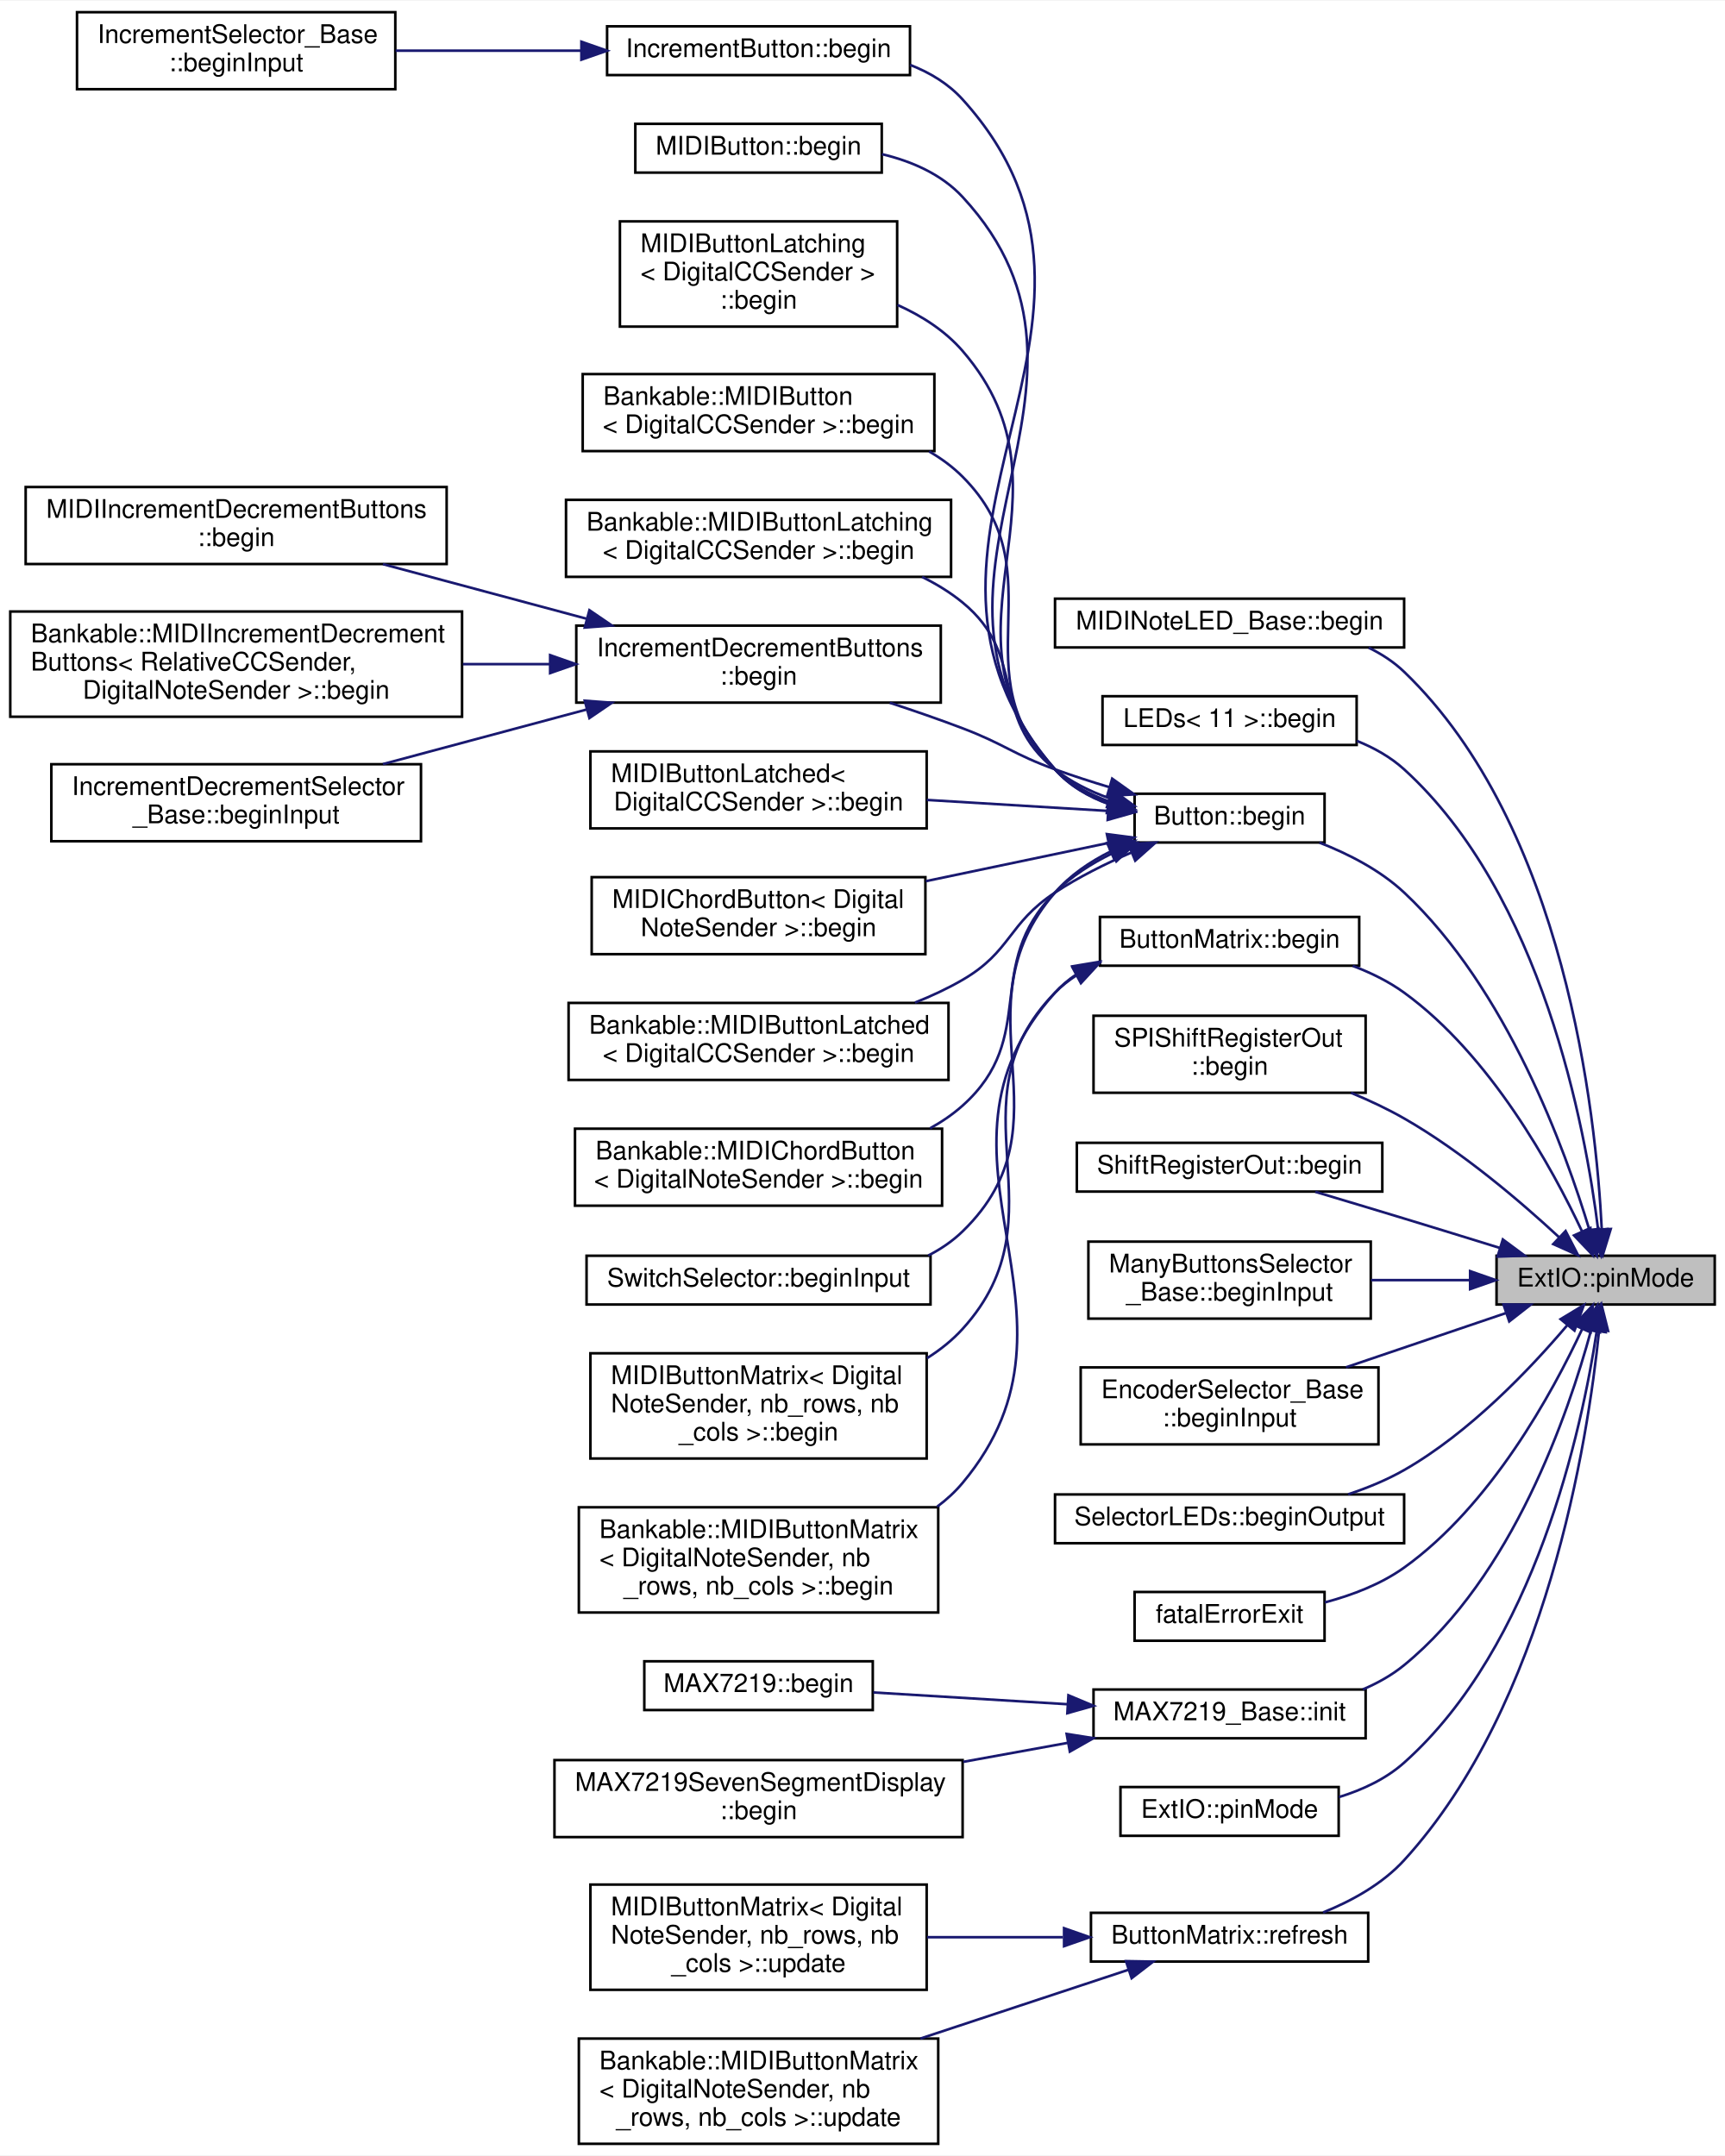
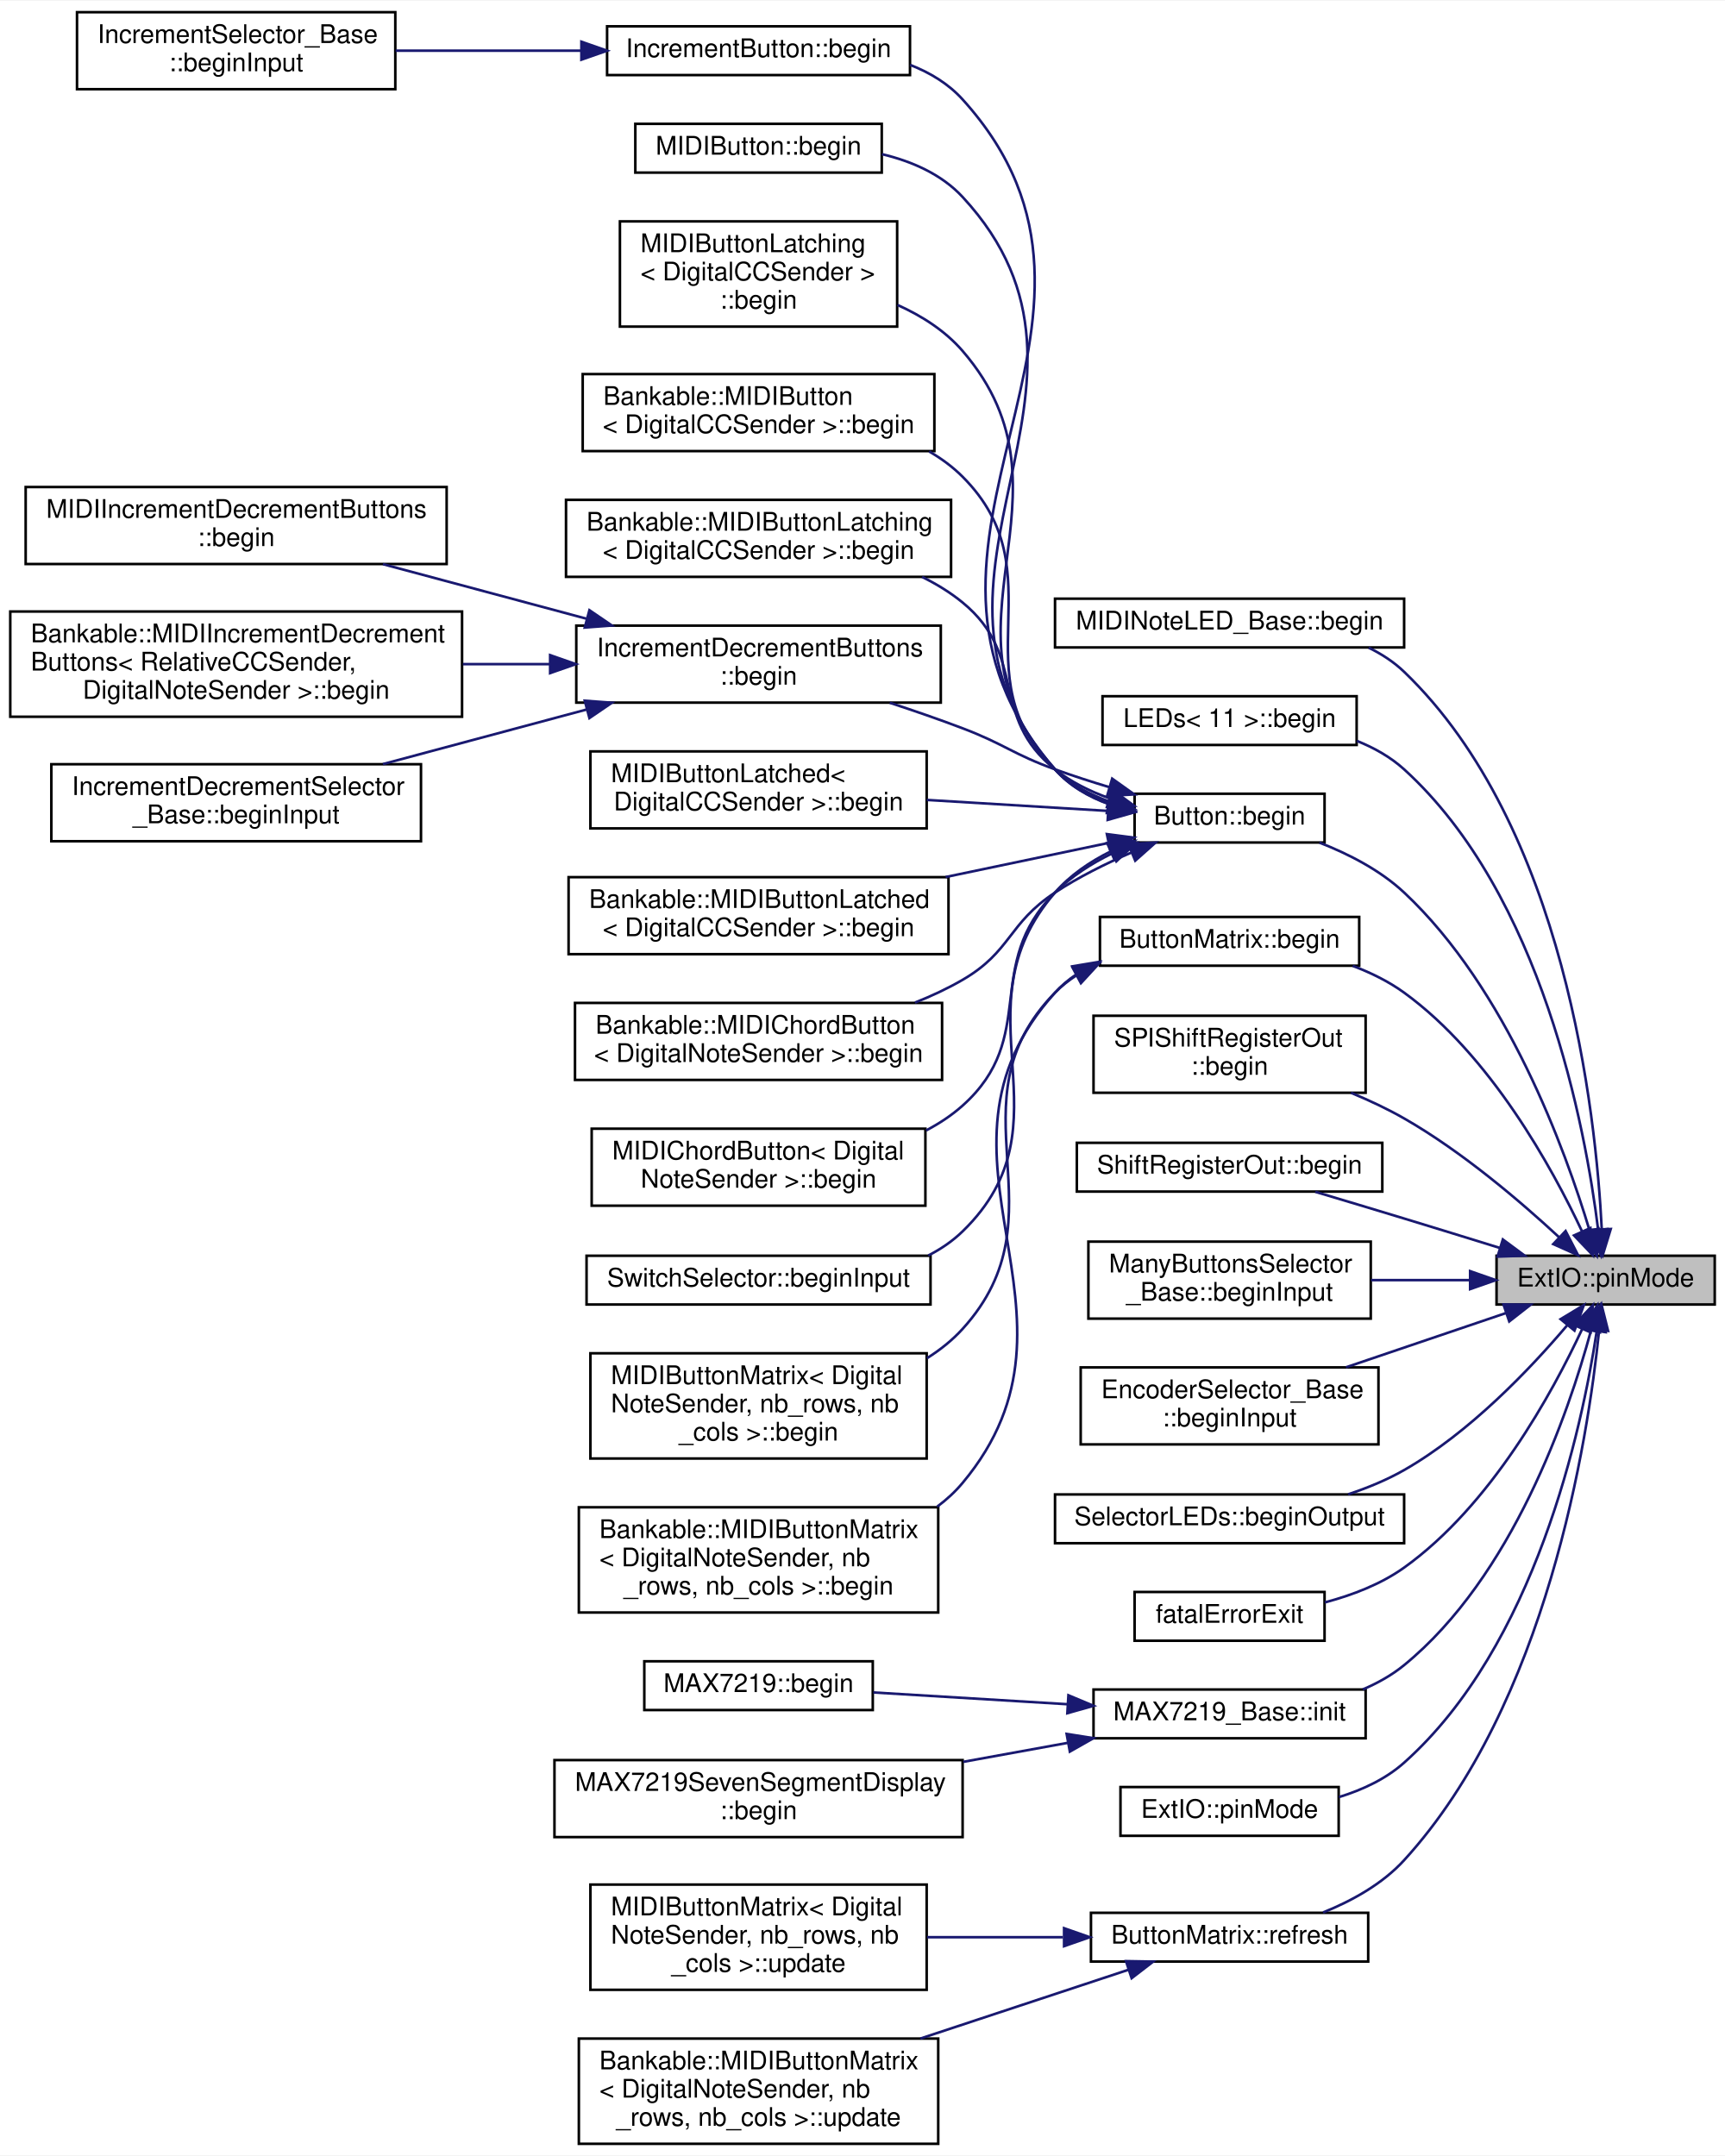
<svg xmlns="http://www.w3.org/2000/svg" xmlns:xlink="http://www.w3.org/1999/xlink" width="672pt" height="840pt" viewBox="0.00 0.00 672.00 839.50">
  <g id="graph0" class="graph" transform="scale(1 1) rotate(0) translate(4 835.5)">
    <polygon fill="white" stroke="none" points="-4,4 -4,-835.5 668,-835.5 668,4 -4,4" />
    <g id="node1" class="node">
      <g id="a_node1">
        <a xlink:title="An ExtIO version of the Arduino function.">
          <polygon fill="#bfbfbf" stroke="black" points="579,-327.5 579,-346.5 664,-346.5 664,-327.5 579,-327.5" />
          <text text-anchor="middle" x="621.5" y="-334.5" font-family="Helvetica,sans-Serif" font-size="10.00">ExtIO::pinMode</text>
        </a>
      </g>
    </g>
    <g id="node2" class="node">
      <g id="a_node2">
        <a xlink:href="../../d3/db4/classMIDINoteLED__Base.html#a75da3183d48daa3aebc466d0895d7405" target="_top" xlink:title="Initialize the input element.">
          <polygon fill="white" stroke="black" points="407,-583.5 407,-602.5 543,-602.5 543,-583.5 407,-583.5" />
          <text text-anchor="middle" x="475" y="-590.5" font-family="Helvetica,sans-Serif" font-size="10.00">MIDINoteLED_Base::begin</text>
        </a>
      </g>
    </g>
    <g id="edge1" class="edge">
      <path fill="none" stroke="midnightblue" d="M619.992,-356.79C617.73,-402.024 605.727,-513.716 543,-574 538.99,-577.854 534.258,-580.936 529.192,-583.4" />
      <polygon fill="midnightblue" stroke="midnightblue" points="623.489,-356.922 620.382,-346.793 616.494,-356.649 623.489,-356.922" />
    </g>
    <g id="node3" class="node">
      <g id="a_node3">
        <a xlink:href="../../d2/d1b/classLEDs.html#af3aa0b3cc118a008ddcf1ad3af5bed26" target="_top" xlink:title="Initialize (set LED pins as outputs).">
          <polygon fill="white" stroke="black" points="425.5,-545.5 425.5,-564.5 524.5,-564.5 524.5,-545.5 425.5,-545.5" />
          <text text-anchor="middle" x="475" y="-552.5" font-family="Helvetica,sans-Serif" font-size="10.00">LEDs&lt; 11 &gt;::begin</text>
        </a>
      </g>
    </g>
    <g id="edge2" class="edge">
      <path fill="none" stroke="midnightblue" d="M618.592,-356.551C613.651,-396.339 596.796,-487.088 543,-536 537.722,-540.799 531.318,-544.395 524.587,-547.088" />
      <polygon fill="midnightblue" stroke="midnightblue" points="622.078,-356.879 619.712,-346.552 615.121,-356.1 622.078,-356.879" />
    </g>
    <g id="node4" class="node">
      <g id="a_node4">
        <a xlink:href="../../d1/d19/classButton.html#a666adf00bc92a8b264758abfa655a6a4" target="_top" xlink:title="Initialize (enable the internal pull-up resistor).">
          <polygon fill="white" stroke="black" points="438,-507.5 438,-526.5 512,-526.5 512,-507.5 438,-507.5" />
          <text text-anchor="middle" x="475" y="-514.5" font-family="Helvetica,sans-Serif" font-size="10.00">Button::begin</text>
        </a>
      </g>
    </g>
    <g id="edge3" class="edge">
      <path fill="none" stroke="midnightblue" d="M615.269,-356.261C605.806,-387.759 583.02,-450.526 543,-488 533.748,-496.663 521.501,-502.983 510.01,-507.469" />
      <polygon fill="midnightblue" stroke="midnightblue" points="618.671,-357.094 618.066,-346.517 611.943,-355.162 618.671,-357.094" />
    </g>
    <g id="node20" class="node">
      <g id="a_node20">
        <a xlink:href="../../d8/d6c/classButtonMatrix.html#a50ca23907b34544b059f7bbaf8dbc921" target="_top" xlink:title="Initialize (enable internal pull-up resistors on column pins).">
          <polygon fill="white" stroke="black" points="424.5,-459.5 424.5,-478.5 525.5,-478.5 525.5,-459.5 424.5,-459.5" />
          <text text-anchor="middle" x="475" y="-466.5" font-family="Helvetica,sans-Serif" font-size="10.00">ButtonMatrix::begin</text>
        </a>
      </g>
    </g>
    <g id="edge19" class="edge">
      <path fill="none" stroke="midnightblue" d="M612.349,-355.909C600.622,-380.894 576.64,-424.587 543,-449 537.007,-453.349 530.066,-456.761 522.969,-459.436" />
      <polygon fill="midnightblue" stroke="midnightblue" points="615.561,-357.3 616.491,-346.746 609.183,-354.416 615.561,-357.3" />
    </g>
    <g id="node23" class="node">
      <g id="a_node23">
        <a xlink:href="../../dd/d81/classSPIShiftRegisterOut.html#a69c874e1a9212ba5cc386644c0e68a4f" target="_top" xlink:title="Initialize the shift register.">
          <polygon fill="white" stroke="black" points="422,-410 422,-440 528,-440 528,-410 422,-410" />
          <text text-anchor="start" x="430" y="-428" font-family="Helvetica,sans-Serif" font-size="10.00">SPIShiftRegisterOut</text>
          <text text-anchor="middle" x="475" y="-417" font-family="Helvetica,sans-Serif" font-size="10.00">::begin</text>
        </a>
      </g>
    </g>
    <g id="edge22" class="edge">
      <path fill="none" stroke="midnightblue" d="M603.308,-353.762C588.358,-367.623 565.602,-387.064 543,-400 536.535,-403.7 529.42,-407.039 522.315,-409.983" />
      <polygon fill="midnightblue" stroke="midnightblue" points="605.901,-356.127 610.761,-346.712 601.091,-351.041 605.901,-356.127" />
    </g>
    <g id="node24" class="node">
      <g id="a_node24">
        <a xlink:href="../../d1/d5c/classShiftRegisterOut.html#a8f455acd59765b9b528215f427ff584b" target="_top" xlink:title="Initialize the shift register.">
          <polygon fill="white" stroke="black" points="415.5,-371.5 415.5,-390.5 534.5,-390.5 534.5,-371.5 415.5,-371.5" />
          <text text-anchor="middle" x="475" y="-378.5" font-family="Helvetica,sans-Serif" font-size="10.00">ShiftRegisterOut::begin</text>
        </a>
      </g>
    </g>
    <g id="edge23" class="edge">
      <path fill="none" stroke="midnightblue" d="M580.238,-349.554C568.262,-353.265 555.107,-357.318 543,-361 531.734,-364.426 519.387,-368.127 508.395,-371.403" />
      <polygon fill="midnightblue" stroke="midnightblue" points="581.458,-352.84 589.971,-346.533 579.383,-346.155 581.458,-352.84" />
    </g>
    <g id="node25" class="node">
      <g id="a_node25">
        <a xlink:href="../../d1/d3d/classManyButtonsSelector__Base.html#ac692bcd41c1cae3cf89d51b36b3193d8" target="_top" xlink:title=" ">
          <polygon fill="white" stroke="black" points="420,-322 420,-352 530,-352 530,-322 420,-322" />
          <text text-anchor="start" x="428" y="-340" font-family="Helvetica,sans-Serif" font-size="10.00">ManyButtonsSelector</text>
          <text text-anchor="middle" x="475" y="-329" font-family="Helvetica,sans-Serif" font-size="10.00">_Base::beginInput</text>
        </a>
      </g>
    </g>
    <g id="edge24" class="edge">
      <path fill="none" stroke="midnightblue" d="M568.471,-337C556,-337 542.654,-337 530.092,-337" />
      <polygon fill="midnightblue" stroke="midnightblue" points="568.705,-340.5 578.705,-337 568.705,-333.5 568.705,-340.5" />
    </g>
    <g id="node26" class="node">
      <g id="a_node26">
        <a xlink:href="../../d0/daf/classEncoderSelector__Base.html#a0f55e2edbd610515285e8cb54a5cd401" target="_top" xlink:title=" ">
          <polygon fill="white" stroke="black" points="417,-273 417,-303 533,-303 533,-273 417,-273" />
          <text text-anchor="start" x="425" y="-291" font-family="Helvetica,sans-Serif" font-size="10.00">EncoderSelector_Base</text>
          <text text-anchor="middle" x="475" y="-280" font-family="Helvetica,sans-Serif" font-size="10.00">::beginInput</text>
        </a>
      </g>
    </g>
    <g id="edge25" class="edge">
      <path fill="none" stroke="midnightblue" d="M582.726,-324.191C563.615,-317.71 540.301,-309.805 520.344,-303.037" />
      <polygon fill="midnightblue" stroke="midnightblue" points="581.702,-327.539 592.296,-327.436 583.95,-320.91 581.702,-327.539" />
    </g>
    <g id="node27" class="node">
      <g id="a_node27">
        <a xlink:href="../../dd/d8b/classSelectorLEDs.html#ab233434c25c75a83b32972a332c52fd0" target="_top" xlink:title=" ">
          <polygon fill="white" stroke="black" points="407,-234.5 407,-253.5 543,-253.5 543,-234.5 407,-234.5" />
          <text text-anchor="middle" x="475" y="-241.5" font-family="Helvetica,sans-Serif" font-size="10.00">SelectorLEDs::beginOutput</text>
        </a>
      </g>
    </g>
    <g id="edge26" class="edge">
      <path fill="none" stroke="midnightblue" d="M606.448,-319.307C592.175,-302.479 568.581,-277.623 543,-263 536.282,-259.16 528.736,-256.052 521.195,-253.551" />
      <polygon fill="midnightblue" stroke="midnightblue" points="603.96,-321.792 613.023,-327.279 609.36,-317.338 603.96,-321.792" />
    </g>
    <g id="node28" class="node">
      <g id="a_node28">
        <a xlink:href="../../d6/df4/Exit_8cpp.html#a70341be23d4638984587786720541e43" target="_top" xlink:title="Function that executes and loops forever, blinking the LED when a fatal error is encountered.">
          <polygon fill="white" stroke="black" points="438,-196.5 438,-215.5 512,-215.5 512,-196.5 438,-196.5" />
          <text text-anchor="middle" x="475" y="-203.5" font-family="Helvetica,sans-Serif" font-size="10.00">fatalErrorExit</text>
        </a>
      </g>
    </g>
    <g id="edge27" class="edge">
      <path fill="none" stroke="midnightblue" d="M612.398,-318.023C600.727,-292.961 576.807,-249.181 543,-225 533.953,-218.529 522.755,-214.255 512.121,-211.435" />
      <polygon fill="midnightblue" stroke="midnightblue" points="609.235,-319.522 616.519,-327.216 615.622,-316.659 609.235,-319.522" />
    </g>
    <g id="node29" class="node">
      <g id="a_node29">
        <a xlink:href="../../da/dd0/classMAX7219__Base.html#abc1d2ae777d19ca9aaf8eb7d1f500716" target="_top" xlink:title="Initialize the Arduino pins, SPI, and the MAX7219.">
          <polygon fill="white" stroke="black" points="422,-158.5 422,-177.5 528,-177.5 528,-158.5 422,-158.5" />
          <text text-anchor="middle" x="475" y="-165.5" font-family="Helvetica,sans-Serif" font-size="10.00">MAX7219_Base::init</text>
        </a>
      </g>
    </g>
    <g id="edge28" class="edge">
      <path fill="none" stroke="midnightblue" d="M615.764,-317.258C607.014,-285.093 585.232,-221.51 543,-187 538.225,-183.098 532.694,-179.997 526.897,-177.532" />
      <polygon fill="midnightblue" stroke="midnightblue" points="612.447,-318.413 618.327,-327.226 619.226,-316.669 612.447,-318.413" />
    </g>
    <g id="node32" class="node">
      <g id="a_node32">
        <a xlink:href="../../d8/d3d/namespaceExtIO.html#aa2255838f49566f984eb61c8609a6a7a" target="_top" xlink:title="An ExtIO version of the Arduino function.">
          <polygon fill="white" stroke="black" points="432.5,-120.5 432.5,-139.5 517.5,-139.5 517.5,-120.5 432.5,-120.5" />
          <text text-anchor="middle" x="475" y="-127.5" font-family="Helvetica,sans-Serif" font-size="10.00">ExtIO::pinMode</text>
        </a>
      </g>
    </g>
    <g id="edge31" class="edge">
      <path fill="none" stroke="midnightblue" d="M618.048,-317.198C612.245,-278.92 594.089,-194.542 543,-149 535.87,-142.644 526.76,-138.402 517.571,-135.574" />
      <polygon fill="midnightblue" stroke="midnightblue" points="614.582,-317.682 619.426,-327.105 621.515,-316.718 614.582,-317.682" />
    </g>
    <g id="node33" class="node">
      <g id="a_node33">
        <a xlink:href="../../d8/d6c/classButtonMatrix.html#a1ba9c4b8860d3d9115a70f8d97f21cef" target="_top" xlink:title="Scan the matrix, read all button states, and call the onButtonChanged callback.">
          <polygon fill="white" stroke="black" points="421,-71.5 421,-90.5 529,-90.5 529,-71.5 421,-71.5" />
          <text text-anchor="middle" x="475" y="-78.5" font-family="Helvetica,sans-Serif" font-size="10.00">ButtonMatrix::refresh</text>
        </a>
      </g>
    </g>
    <g id="edge32" class="edge">
      <path fill="none" stroke="midnightblue" d="M618.948,-317.297C614.582,-274.474 598.6,-171.882 543,-111 534.577,-101.777 522.785,-95.219 511.437,-90.638" />
      <polygon fill="midnightblue" stroke="midnightblue" points="615.484,-317.85 619.878,-327.49 622.455,-317.214 615.484,-317.85" />
    </g>
    <g id="node5" class="node">
      <g id="a_node5">
        <a xlink:href="../../df/d38/classIncrementButton.html#a03eb36a87c5651067e384134843bdb65" target="_top" xlink:title=" ">
          <polygon fill="white" stroke="black" points="232.5,-806.5 232.5,-825.5 350.5,-825.5 350.5,-806.5 232.5,-806.5" />
          <text text-anchor="middle" x="291.5" y="-813.5" font-family="Helvetica,sans-Serif" font-size="10.00">IncrementButton::begin</text>
        </a>
      </g>
    </g>
    <g id="edge4" class="edge">
      <path fill="none" stroke="midnightblue" d="M427.972,-522.442C420.009,-525.34 412.528,-529.644 407,-536 330.16,-624.361 449.542,-710.148 371,-797 365.451,-803.136 358.29,-807.453 350.555,-810.463" />
      <polygon fill="midnightblue" stroke="midnightblue" points="429.208,-525.727 437.823,-519.561 427.243,-519.008 429.208,-525.727" />
    </g>
    <g id="node7" class="node">
      <g id="a_node7">
        <a xlink:href="../../d6/d72/classMIDIButton.html#a26e199af2658c8c65ba834352da44eb9" target="_top" xlink:title="Initialize this updatable.">
          <polygon fill="white" stroke="black" points="243.5,-768.5 243.5,-787.5 339.5,-787.5 339.5,-768.5 243.5,-768.5" />
          <text text-anchor="middle" x="291.5" y="-775.5" font-family="Helvetica,sans-Serif" font-size="10.00">MIDIButton::begin</text>
        </a>
      </g>
    </g>
    <g id="edge6" class="edge">
      <path fill="none" stroke="midnightblue" d="M428.087,-522.544C420.115,-525.433 412.6,-529.707 407,-536 340.255,-610.994 439.189,-685.316 371,-759 362.809,-767.851 351.263,-772.899 339.539,-775.701" />
      <polygon fill="midnightblue" stroke="midnightblue" points="429.324,-525.829 437.94,-519.664 427.36,-519.11 429.324,-525.829" />
    </g>
    <g id="node8" class="node">
      <g id="a_node8">
        <a xlink:href="../../d8/de1/classMIDIButtonLatching.html#a7013079fe5acbea4a3cf25bd5bdefdb3" target="_top" xlink:title=" ">
          <polygon fill="white" stroke="black" points="237.5,-708.5 237.5,-749.5 345.5,-749.5 345.5,-708.5 237.5,-708.5" />
          <text text-anchor="start" x="245.5" y="-737.5" font-family="Helvetica,sans-Serif" font-size="10.00">MIDIButtonLatching</text>
          <text text-anchor="start" x="245.5" y="-726.5" font-family="Helvetica,sans-Serif" font-size="10.00">&lt; DigitalCCSender &gt;</text>
          <text text-anchor="middle" x="291.5" y="-715.5" font-family="Helvetica,sans-Serif" font-size="10.00">::begin</text>
        </a>
      </g>
    </g>
    <g id="edge7" class="edge">
      <path fill="none" stroke="midnightblue" d="M428.125,-522.891C420.219,-525.756 412.719,-529.933 407,-536 356.109,-589.984 419.448,-642.813 371,-699 364.236,-706.845 355.185,-712.646 345.637,-716.934" />
      <polygon fill="midnightblue" stroke="midnightblue" points="429.281,-526.199 437.878,-520.008 427.296,-519.486 429.281,-526.199" />
    </g>
    <g id="node9" class="node">
      <g id="a_node9">
        <a xlink:href="../../d9/df9/classBankable_1_1MIDIButton.html#a990ae3d3d7441d51458064580e738722" target="_top" xlink:title=" ">
          <polygon fill="white" stroke="black" points="223,-660 223,-690 360,-690 360,-660 223,-660" />
          <text text-anchor="start" x="231" y="-678" font-family="Helvetica,sans-Serif" font-size="10.00">Bankable::MIDIButton</text>
          <text text-anchor="middle" x="291.5" y="-667" font-family="Helvetica,sans-Serif" font-size="10.00">&lt; DigitalCCSender &gt;::begin</text>
        </a>
      </g>
    </g>
    <g id="edge8" class="edge">
      <path fill="none" stroke="midnightblue" d="M428.301,-523.393C420.446,-526.218 412.921,-530.252 407,-536 368.878,-573.011 408.525,-612.384 371,-650 367.161,-653.848 362.733,-657.104 357.974,-659.86" />
      <polygon fill="midnightblue" stroke="midnightblue" points="429.376,-526.725 437.958,-520.513 427.375,-520.017 429.376,-526.725" />
    </g>
    <g id="node10" class="node">
      <g id="a_node10">
        <a xlink:href="../../d3/d0b/classBankable_1_1MIDIButtonLatching.html#a18c6b56bb23f8b1fc5d5eea3be02264c" target="_top" xlink:title=" ">
          <polygon fill="white" stroke="black" points="216.5,-611 216.5,-641 366.5,-641 366.5,-611 216.5,-611" />
          <text text-anchor="start" x="224.5" y="-629" font-family="Helvetica,sans-Serif" font-size="10.00">Bankable::MIDIButtonLatching</text>
          <text text-anchor="middle" x="291.5" y="-618" font-family="Helvetica,sans-Serif" font-size="10.00">&lt; DigitalCCSender &gt;::begin</text>
        </a>
      </g>
    </g>
    <g id="edge9" class="edge">
      <path fill="none" stroke="midnightblue" d="M428.182,-524.742C420.595,-527.443 413.194,-531.086 407,-536 381.129,-556.525 396.539,-580.064 371,-601 366.244,-604.899 360.87,-608.194 355.222,-610.977" />
      <polygon fill="midnightblue" stroke="midnightblue" points="429.274,-528.068 437.816,-521.8 427.23,-521.373 429.274,-528.068" />
    </g>
    <g id="node11" class="node">
      <g id="a_node11">
        <a xlink:href="../../d5/d20/classIncrementDecrementButtons.html#af661941dbb4a67e2b3919306bae23c8f" target="_top" xlink:title=" ">
          <polygon fill="white" stroke="black" points="220.5,-562 220.5,-592 362.5,-592 362.5,-562 220.5,-562" />
          <text text-anchor="start" x="228.5" y="-580" font-family="Helvetica,sans-Serif" font-size="10.00">IncrementDecrementButtons</text>
          <text text-anchor="middle" x="291.5" y="-569" font-family="Helvetica,sans-Serif" font-size="10.00">::begin</text>
        </a>
      </g>
    </g>
    <g id="edge10" class="edge">
      <path fill="none" stroke="midnightblue" d="M428.244,-529.037C421.08,-531.19 413.8,-533.539 407,-536 390.536,-541.959 387.366,-545.778 371,-552 361.909,-555.456 352.109,-558.84 342.617,-561.946" />
      <polygon fill="midnightblue" stroke="midnightblue" points="429.264,-532.385 437.886,-526.228 427.306,-525.664 429.264,-532.385" />
    </g>
    <g id="node15" class="node">
      <g id="a_node15">
        <a xlink:href="../../d3/d88/classMIDIButtonLatched.html#ad3a30fdfe4a521edb8a144456bf3166d" target="_top" xlink:title=" ">
          <polygon fill="white" stroke="black" points="226,-513 226,-543 357,-543 357,-513 226,-513" />
          <text text-anchor="start" x="234" y="-531" font-family="Helvetica,sans-Serif" font-size="10.00">MIDIButtonLatched&lt;</text>
          <text text-anchor="middle" x="291.5" y="-520" font-family="Helvetica,sans-Serif" font-size="10.00"> DigitalCCSender &gt;::begin</text>
        </a>
      </g>
    </g>
    <g id="edge14" class="edge">
      <path fill="none" stroke="midnightblue" d="M427.563,-519.814C406.122,-521.114 380.306,-522.678 357.014,-524.09" />
      <polygon fill="midnightblue" stroke="midnightblue" points="427.937,-523.298 437.707,-519.2 427.514,-516.311 427.937,-523.298" />
    </g>
    <g id="node16" class="node">
      <g id="a_node16">
-         <a xlink:href="../../dd/d29/classMIDIChordButton.html#a8be036ba316354bf82112ae73040ac57" target="_top" xlink:title=" ">
-           <polygon fill="white" stroke="black" points="226.5,-464 226.5,-494 356.5,-494 356.5,-464 226.5,-464" />
-           <text text-anchor="start" x="234.5" y="-482" font-family="Helvetica,sans-Serif" font-size="10.00">MIDIChordButton&lt; Digital</text>
-           <text text-anchor="middle" x="291.5" y="-471" font-family="Helvetica,sans-Serif" font-size="10.00">NoteSender &gt;::begin</text>
+         <a xlink:href="../../df/dca/classBankable_1_1MIDIButtonLatched.html#a98f0891cbbe3deb94e76aaab6c126718" target="_top" xlink:title=" ">
+           <polygon fill="white" stroke="black" points="217.5,-464 217.5,-494 365.5,-494 365.5,-464 217.5,-464" />
+           <text text-anchor="start" x="225.5" y="-482" font-family="Helvetica,sans-Serif" font-size="10.00">Bankable::MIDIButtonLatched</text>
+           <text text-anchor="middle" x="291.5" y="-471" font-family="Helvetica,sans-Serif" font-size="10.00">&lt; DigitalCCSender &gt;::begin</text>
        </a>
      </g>
    </g>
    <g id="edge15" class="edge">
-       <path fill="none" stroke="midnightblue" d="M427.809,-507.329C406.208,-502.807 380.126,-497.346 356.65,-492.431" />
+       <path fill="none" stroke="midnightblue" d="M427.708,-507.308C408.474,-503.281 385.701,-498.513 364.381,-494.05" />
      <polygon fill="midnightblue" stroke="midnightblue" points="427.202,-510.778 437.707,-509.401 428.636,-503.926 427.202,-510.778" />
    </g>
    <g id="node17" class="node">
      <g id="a_node17">
-         <a xlink:href="../../df/dca/classBankable_1_1MIDIButtonLatched.html#a98f0891cbbe3deb94e76aaab6c126718" target="_top" xlink:title=" ">
-           <polygon fill="white" stroke="black" points="217.5,-415 217.5,-445 365.5,-445 365.5,-415 217.5,-415" />
-           <text text-anchor="start" x="225.5" y="-433" font-family="Helvetica,sans-Serif" font-size="10.00">Bankable::MIDIButtonLatched</text>
-           <text text-anchor="middle" x="291.5" y="-422" font-family="Helvetica,sans-Serif" font-size="10.00">&lt; DigitalCCSender &gt;::begin</text>
+         <a xlink:href="../../da/d96/classBankable_1_1MIDIChordButton.html#a9a1546b7f12ad9f3de2362dd9453b139" target="_top" xlink:title=" ">
+           <polygon fill="white" stroke="black" points="220,-415 220,-445 363,-445 363,-415 220,-415" />
+           <text text-anchor="start" x="228" y="-433" font-family="Helvetica,sans-Serif" font-size="10.00">Bankable::MIDIChordButton</text>
+           <text text-anchor="middle" x="291.5" y="-422" font-family="Helvetica,sans-Serif" font-size="10.00">&lt; DigitalNoteSender &gt;::begin</text>
        </a>
      </g>
    </g>
    <g id="edge16" class="edge">
      <path fill="none" stroke="midnightblue" d="M436.781,-503.613C426.745,-499.286 416.143,-494.025 407,-488 388.623,-475.89 390.024,-465.064 371,-454 365.21,-450.633 358.9,-447.693 352.456,-445.137" />
      <polygon fill="midnightblue" stroke="midnightblue" points="435.583,-506.905 446.162,-507.469 438.244,-500.43 435.583,-506.905" />
    </g>
    <g id="node18" class="node">
      <g id="a_node18">
-         <a xlink:href="../../da/d96/classBankable_1_1MIDIChordButton.html#a9a1546b7f12ad9f3de2362dd9453b139" target="_top" xlink:title=" ">
-           <polygon fill="white" stroke="black" points="220,-366 220,-396 363,-396 363,-366 220,-366" />
-           <text text-anchor="start" x="228" y="-384" font-family="Helvetica,sans-Serif" font-size="10.00">Bankable::MIDIChordButton</text>
-           <text text-anchor="middle" x="291.5" y="-373" font-family="Helvetica,sans-Serif" font-size="10.00">&lt; DigitalNoteSender &gt;::begin</text>
+         <a xlink:href="../../dd/d29/classMIDIChordButton.html#a8be036ba316354bf82112ae73040ac57" target="_top" xlink:title=" ">
+           <polygon fill="white" stroke="black" points="226.5,-366 226.5,-396 356.5,-396 356.5,-366 226.5,-366" />
+           <text text-anchor="start" x="234.5" y="-384" font-family="Helvetica,sans-Serif" font-size="10.00">MIDIChordButton&lt; Digital</text>
+           <text text-anchor="middle" x="291.5" y="-373" font-family="Helvetica,sans-Serif" font-size="10.00">NoteSender &gt;::begin</text>
        </a>
      </g>
    </g>
    <g id="edge17" class="edge">
-       <path fill="none" stroke="midnightblue" d="M429.394,-503.332C421.236,-499.349 413.319,-494.314 407,-488 378.557,-459.578 400.986,-431.788 371,-405 367.174,-401.582 362.872,-398.651 358.303,-396.137" />
+       <path fill="none" stroke="midnightblue" d="M429.394,-503.332C421.236,-499.349 413.319,-494.314 407,-488 378.557,-459.578 400.986,-431.788 371,-405 366.749,-401.202 361.91,-398.005 356.77,-395.314" />
      <polygon fill="midnightblue" stroke="midnightblue" points="428.07,-506.573 438.633,-507.392 430.886,-500.165 428.07,-506.573" />
    </g>
    <g id="node19" class="node">
      <g id="a_node19">
        <a xlink:href="../../df/def/classSwitchSelector.html#ab0eb188e248993b59dd98b7d9abf2169" target="_top" xlink:title=" ">
          <polygon fill="white" stroke="black" points="224.5,-327.5 224.5,-346.5 358.5,-346.5 358.5,-327.5 224.5,-327.5" />
          <text text-anchor="middle" x="291.5" y="-334.5" font-family="Helvetica,sans-Serif" font-size="10.00">SwitchSelector::beginInput</text>
        </a>
      </g>
    </g>
    <g id="edge18" class="edge">
      <path fill="none" stroke="midnightblue" d="M428.657,-504.018C420.559,-499.98 412.852,-494.749 407,-488 367.165,-442.055 414.613,-398.376 371,-356 367.078,-352.189 362.529,-349.099 357.635,-346.597" />
      <polygon fill="midnightblue" stroke="midnightblue" points="427.326,-507.256 437.889,-508.086 430.149,-500.85 427.326,-507.256" />
    </g>
    <g id="node6" class="node">
      <g id="a_node6">
        <a xlink:href="../../d4/de9/classIncrementSelector__Base.html#a54033279b3d555050b23e21f870cf851" target="_top" xlink:title=" ">
          <polygon fill="white" stroke="black" points="26,-801 26,-831 150,-831 150,-801 26,-801" />
          <text text-anchor="start" x="34" y="-819" font-family="Helvetica,sans-Serif" font-size="10.00">IncrementSelector_Base</text>
          <text text-anchor="middle" x="88" y="-808" font-family="Helvetica,sans-Serif" font-size="10.00">::beginInput</text>
        </a>
      </g>
    </g>
    <g id="edge5" class="edge">
      <path fill="none" stroke="midnightblue" d="M222.297,-816C198.91,-816 172.901,-816 150.111,-816" />
      <polygon fill="midnightblue" stroke="midnightblue" points="222.488,-819.5 232.488,-816 222.488,-812.5 222.488,-819.5" />
    </g>
    <g id="node12" class="node">
      <g id="a_node12">
        <a xlink:href="../../dc/dc2/classMIDIIncrementDecrementButtons.html#afda1c0ec33fe9a64d256d656f61929b1" target="_top" xlink:title="Initialize this updatable.">
          <polygon fill="white" stroke="black" points="6,-616 6,-646 170,-646 170,-616 6,-616" />
          <text text-anchor="start" x="14" y="-634" font-family="Helvetica,sans-Serif" font-size="10.00">MIDIIncrementDecrementButtons</text>
          <text text-anchor="middle" x="88" y="-623" font-family="Helvetica,sans-Serif" font-size="10.00">::begin</text>
        </a>
      </g>
    </g>
    <g id="edge11" class="edge">
      <path fill="none" stroke="midnightblue" d="M224.71,-594.631C199.017,-601.516 169.862,-609.33 145.177,-615.945" />
      <polygon fill="midnightblue" stroke="midnightblue" points="225.618,-598.011 234.371,-592.042 223.806,-591.25 225.618,-598.011" />
    </g>
    <g id="node13" class="node">
      <g id="a_node13">
        <a xlink:href="../../d1/d2f/classBankable_1_1MIDIIncrementDecrementButtons.html#a4990154c64d7be64c83d8e74ba2546cb" target="_top" xlink:title=" ">
          <polygon fill="white" stroke="black" points="-1.42109e-14,-556.5 -1.42109e-14,-597.5 176,-597.5 176,-556.5 -1.42109e-14,-556.5" />
          <text text-anchor="start" x="8" y="-585.5" font-family="Helvetica,sans-Serif" font-size="10.00">Bankable::MIDIIncrementDecrement</text>
          <text text-anchor="start" x="8" y="-574.5" font-family="Helvetica,sans-Serif" font-size="10.00">Buttons&lt; RelativeCCSender,</text>
          <text text-anchor="middle" x="88" y="-563.5" font-family="Helvetica,sans-Serif" font-size="10.00"> DigitalNoteSender &gt;::begin</text>
        </a>
      </g>
    </g>
    <g id="edge12" class="edge">
      <path fill="none" stroke="midnightblue" d="M210.195,-577C199.058,-577 187.573,-577 176.316,-577" />
      <polygon fill="midnightblue" stroke="midnightblue" points="210.308,-580.5 220.308,-577 210.308,-573.5 210.308,-580.5" />
    </g>
    <g id="node14" class="node">
      <g id="a_node14">
        <a xlink:href="../../de/d06/classIncrementDecrementSelector__Base.html#a1b9217b63785445fbf994e06f87d59b1" target="_top" xlink:title=" ">
          <polygon fill="white" stroke="black" points="16,-508 16,-538 160,-538 160,-508 16,-508" />
          <text text-anchor="start" x="24" y="-526" font-family="Helvetica,sans-Serif" font-size="10.00">IncrementDecrementSelector</text>
          <text text-anchor="middle" x="88" y="-515" font-family="Helvetica,sans-Serif" font-size="10.00">_Base::beginInput</text>
        </a>
      </g>
    </g>
    <g id="edge13" class="edge">
      <path fill="none" stroke="midnightblue" d="M224.71,-559.369C199.017,-552.484 169.862,-544.67 145.177,-538.055" />
      <polygon fill="midnightblue" stroke="midnightblue" points="223.806,-562.75 234.371,-561.958 225.618,-555.989 223.806,-562.75" />
    </g>
    <g id="node21" class="node">
      <g id="a_node21">
        <a xlink:href="../../d0/d54/classMIDIButtonMatrix.html#a5dbffe216515e2ba2c3bd75a68262d18" target="_top" xlink:title=" ">
          <polygon fill="white" stroke="black" points="226,-267.5 226,-308.5 357,-308.5 357,-267.5 226,-267.5" />
          <text text-anchor="start" x="234" y="-296.5" font-family="Helvetica,sans-Serif" font-size="10.00">MIDIButtonMatrix&lt; Digital</text>
          <text text-anchor="start" x="234" y="-285.5" font-family="Helvetica,sans-Serif" font-size="10.00">NoteSender, nb_rows, nb</text>
          <text text-anchor="middle" x="291.5" y="-274.5" font-family="Helvetica,sans-Serif" font-size="10.00">_cols &gt;::begin</text>
        </a>
      </g>
    </g>
    <g id="edge20" class="edge">
      <path fill="none" stroke="midnightblue" d="M415.312,-455.725C412.3,-453.779 409.495,-451.55 407,-449 364.774,-405.839 411.579,-362.712 371,-318 366.98,-313.57 362.234,-309.79 357.098,-306.565" />
      <polygon fill="midnightblue" stroke="midnightblue" points="413.787,-458.879 424.257,-460.499 417.083,-452.703 413.787,-458.879" />
    </g>
    <g id="node22" class="node">
      <g id="a_node22">
        <a xlink:href="../../d3/d65/classBankable_1_1MIDIButtonMatrix.html#a33ae7903c54ef607839040546d16f2e7" target="_top" xlink:title=" ">
          <polygon fill="white" stroke="black" points="221.5,-207.5 221.5,-248.5 361.5,-248.5 361.5,-207.5 221.5,-207.5" />
          <text text-anchor="start" x="229.5" y="-236.5" font-family="Helvetica,sans-Serif" font-size="10.00">Bankable::MIDIButtonMatrix</text>
          <text text-anchor="start" x="229.5" y="-225.5" font-family="Helvetica,sans-Serif" font-size="10.00">&lt; DigitalNoteSender, nb</text>
          <text text-anchor="middle" x="291.5" y="-214.5" font-family="Helvetica,sans-Serif" font-size="10.00">_rows, nb_cols &gt;::begin</text>
        </a>
      </g>
    </g>
    <g id="edge21" class="edge">
      <path fill="none" stroke="midnightblue" d="M415.217,-456.066C412.207,-454.036 409.43,-451.697 407,-449 349.168,-384.831 426.387,-324.29 371,-258 368.1,-254.529 364.751,-251.459 361.105,-248.743" />
      <polygon fill="midnightblue" stroke="midnightblue" points="413.767,-459.262 424.218,-461.001 417.132,-453.124 413.767,-459.262" />
    </g>
    <g id="node30" class="node">
      <g id="a_node30">
        <a xlink:href="../../dc/d19/classMAX7219.html#ade26fbae73442246ab3e1887c0b79b68" target="_top" xlink:title="Initialize.">
          <polygon fill="white" stroke="black" points="247,-169.5 247,-188.5 336,-188.5 336,-169.5 247,-169.5" />
          <text text-anchor="middle" x="291.5" y="-176.5" font-family="Helvetica,sans-Serif" font-size="10.00">MAX7219::begin</text>
        </a>
      </g>
    </g>
    <g id="edge29" class="edge">
      <path fill="none" stroke="midnightblue" d="M411.906,-171.763C387.013,-173.272 358.916,-174.975 336.233,-176.35" />
      <polygon fill="midnightblue" stroke="midnightblue" points="412.219,-175.251 421.989,-171.152 411.796,-168.264 412.219,-175.251" />
    </g>
    <g id="node31" class="node">
      <g id="a_node31">
        <a xlink:href="../../d4/d26/classMAX7219SevenSegmentDisplay.html#aced7b9dd40938f24383caf0896d8ba7e" target="_top" xlink:title="Initialize.">
          <polygon fill="white" stroke="black" points="212,-120 212,-150 371,-150 371,-120 212,-120" />
          <text text-anchor="start" x="220" y="-138" font-family="Helvetica,sans-Serif" font-size="10.00">MAX7219SevenSegmentDisplay</text>
          <text text-anchor="middle" x="291.5" y="-127" font-family="Helvetica,sans-Serif" font-size="10.00">::begin</text>
        </a>
      </g>
    </g>
    <g id="edge30" class="edge">
      <path fill="none" stroke="midnightblue" d="M412.132,-156.751C398.985,-154.361 384.934,-151.806 371.254,-149.319" />
      <polygon fill="midnightblue" stroke="midnightblue" points="411.525,-160.198 421.989,-158.544 412.777,-153.311 411.525,-160.198" />
    </g>
    <g id="node34" class="node">
      <g id="a_node34">
        <a xlink:href="../../d0/d54/classMIDIButtonMatrix.html#a8882f74a53c6e8777d814e335cf31dbc" target="_top" xlink:title=" ">
          <polygon fill="white" stroke="black" points="226,-60.5 226,-101.5 357,-101.5 357,-60.5 226,-60.5" />
          <text text-anchor="start" x="234" y="-89.5" font-family="Helvetica,sans-Serif" font-size="10.00">MIDIButtonMatrix&lt; Digital</text>
          <text text-anchor="start" x="234" y="-78.5" font-family="Helvetica,sans-Serif" font-size="10.00">NoteSender, nb_rows, nb</text>
          <text text-anchor="middle" x="291.5" y="-67.5" font-family="Helvetica,sans-Serif" font-size="10.00">_cols &gt;::update</text>
        </a>
      </g>
    </g>
    <g id="edge33" class="edge">
      <path fill="none" stroke="midnightblue" d="M410.051,-81C392.896,-81 374.337,-81 357.145,-81" />
      <polygon fill="midnightblue" stroke="midnightblue" points="410.526,-84.5 420.526,-81 410.526,-77.5 410.526,-84.5" />
    </g>
    <g id="node35" class="node">
      <g id="a_node35">
        <a xlink:href="../../d3/d65/classBankable_1_1MIDIButtonMatrix.html#a2d8de9b7ddfda6b89ebedd96036c9cf5" target="_top" xlink:title=" ">
          <polygon fill="white" stroke="black" points="221.5,-0.5 221.5,-41.5 361.5,-41.5 361.5,-0.5 221.5,-0.5" />
          <text text-anchor="start" x="229.5" y="-29.5" font-family="Helvetica,sans-Serif" font-size="10.00">Bankable::MIDIButtonMatrix</text>
          <text text-anchor="start" x="229.5" y="-18.5" font-family="Helvetica,sans-Serif" font-size="10.00">&lt; DigitalNoteSender, nb</text>
          <text text-anchor="middle" x="291.5" y="-7.5" font-family="Helvetica,sans-Serif" font-size="10.00">_rows, nb_cols &gt;::update</text>
        </a>
      </g>
    </g>
    <g id="edge34" class="edge">
      <path fill="none" stroke="midnightblue" d="M435.632,-68.316C412.118,-60.543 381.469,-50.411 354.568,-41.518" />
      <polygon fill="midnightblue" stroke="midnightblue" points="434.648,-71.677 445.241,-71.493 436.845,-65.031 434.648,-71.677" />
    </g>
  </g>
</svg>
